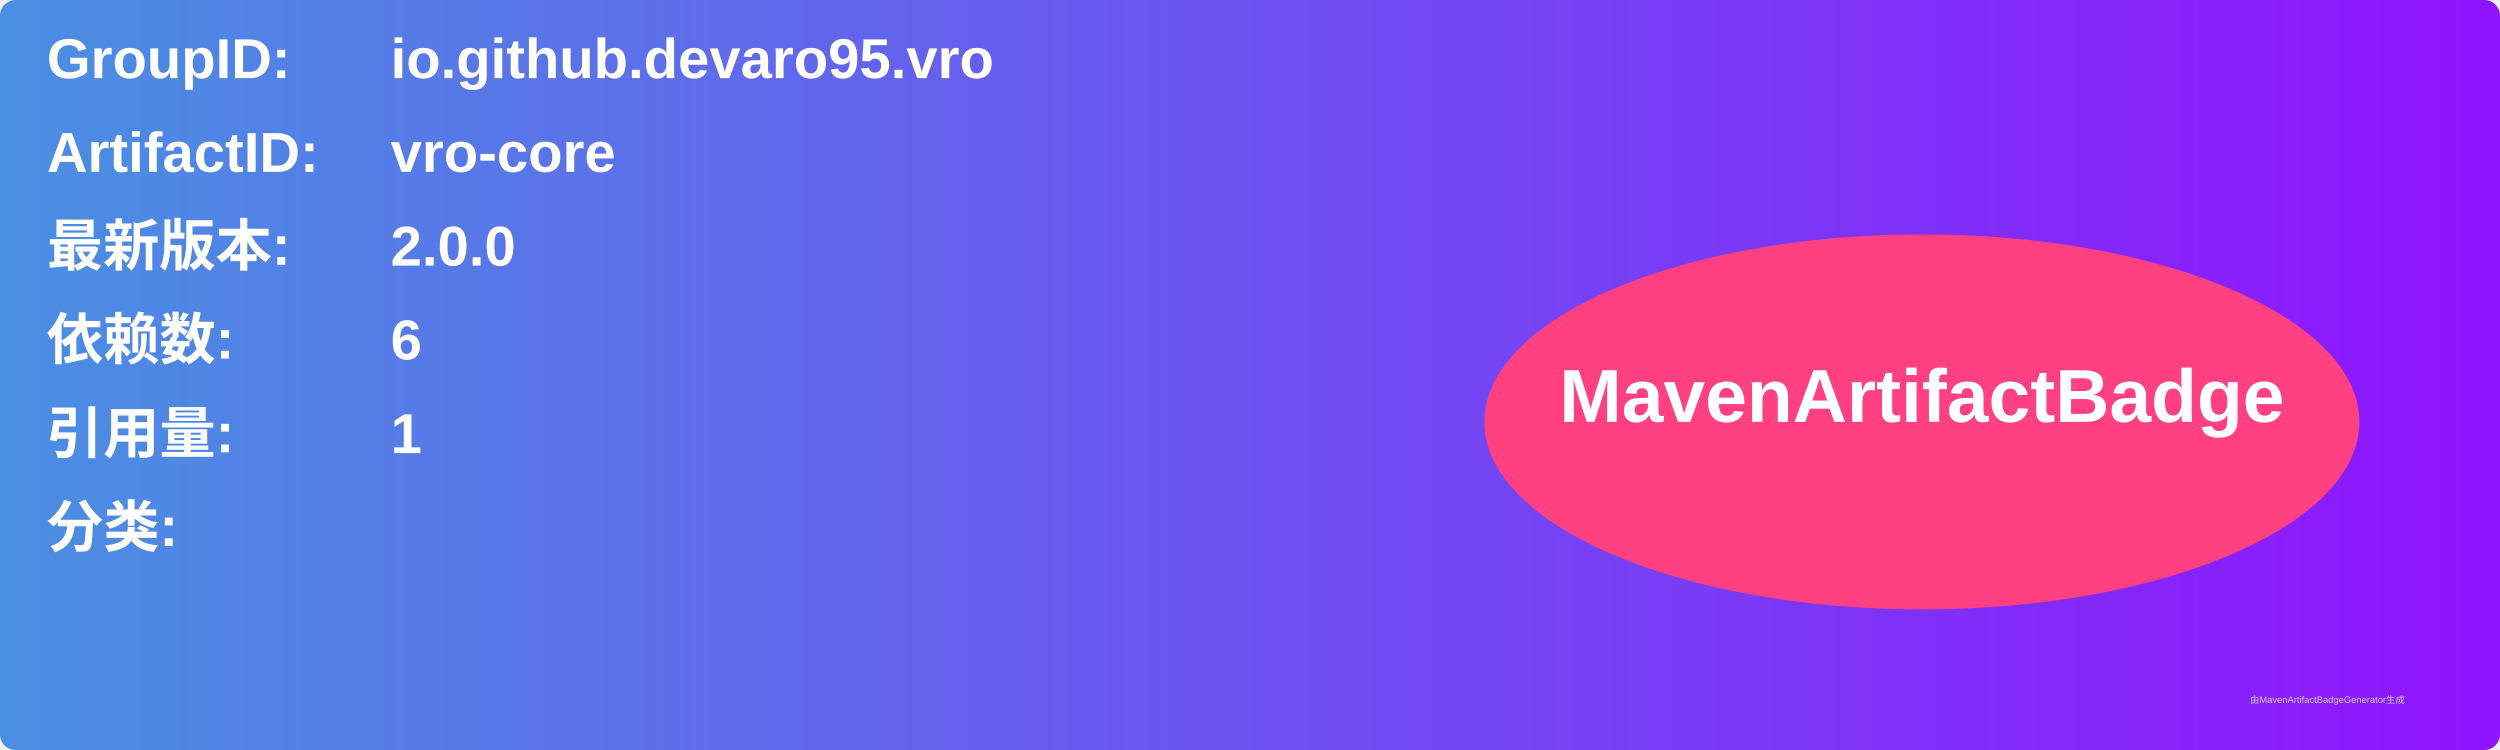
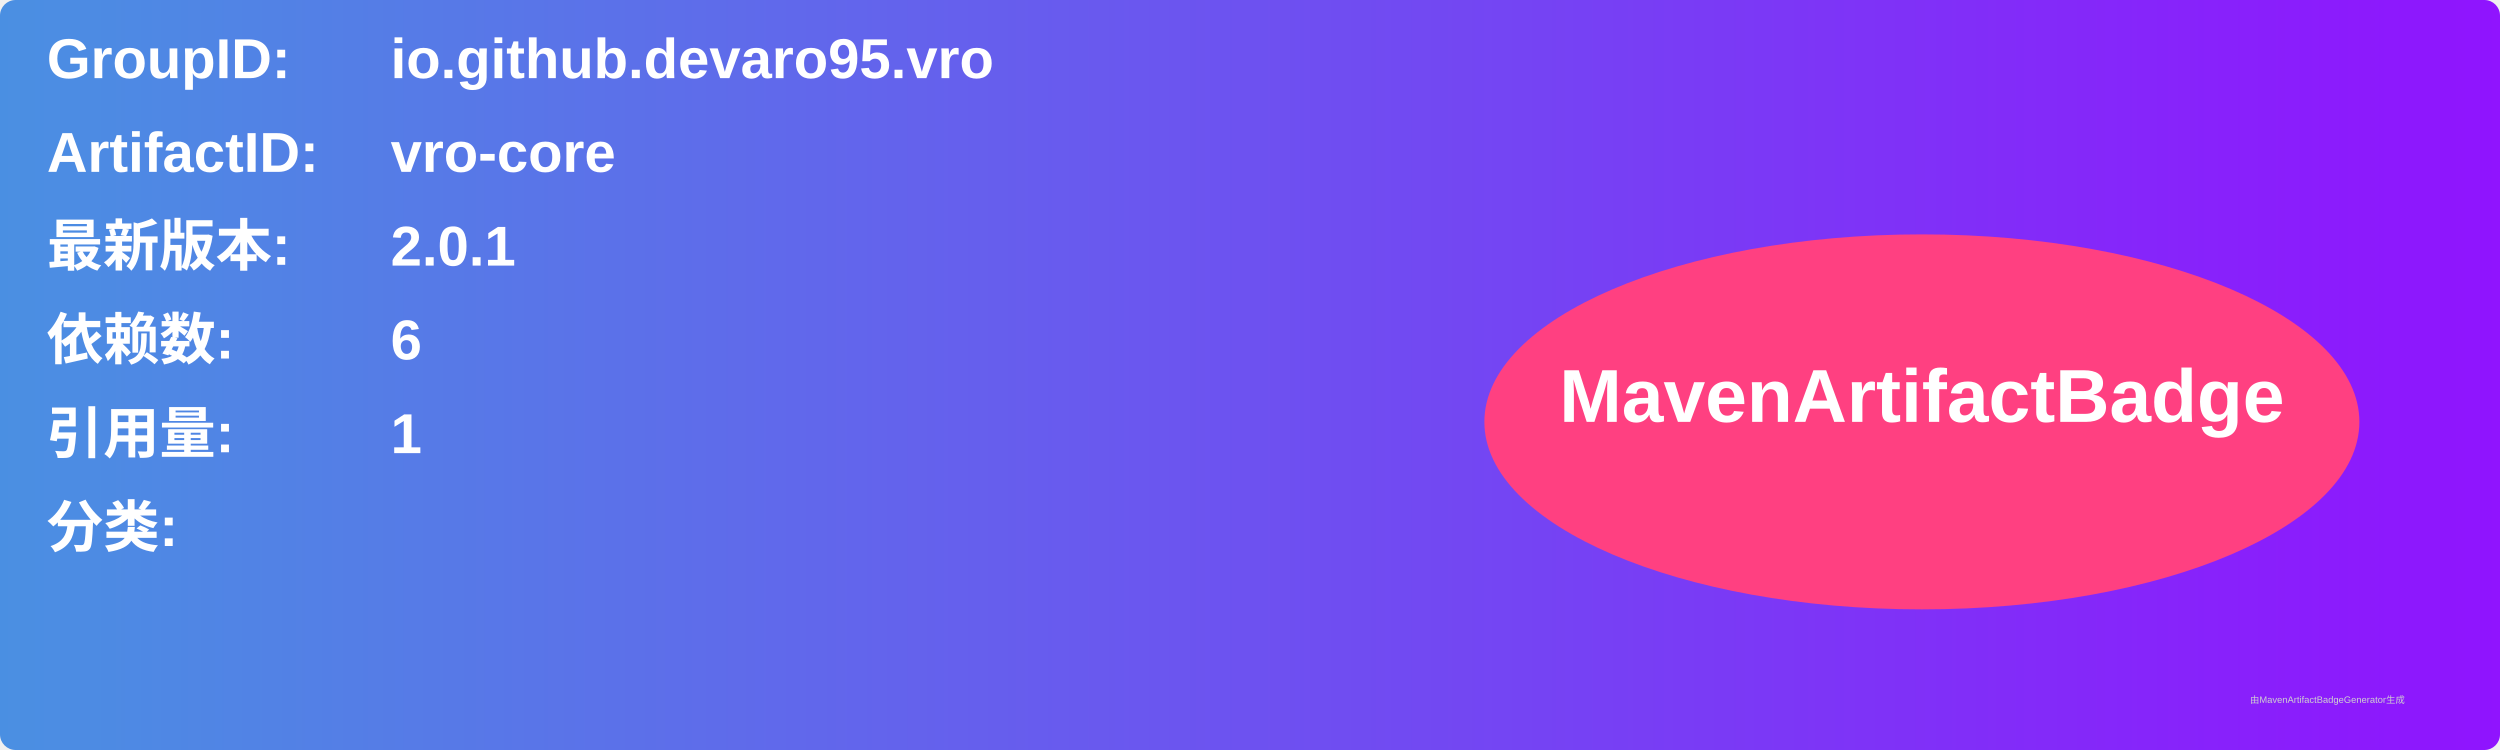
<svg xmlns="http://www.w3.org/2000/svg" width="800" height="240" viewBox="0 0 800 240">
  <linearGradient id="grad" x1="0%" y1="0%" x2="100%" y2="0%">
    <stop offset="0%" stop-color="#4a90e2" />
    <stop offset="100%" stop-color="#9013fe" />
  </linearGradient>
  <rect width="100%" height="100%" rx="5" ry="5" fill="url(#grad)" />
  <g transform="translate(15, 15)">
    <text x="0" y="10" font-family="Arial" font-size="18" fill="white" font-weight="bold" width="260">GroupID:</text>
    <text x="110" y="10" font-family="Arial" font-size="18" fill="white" font-weight="bold" width="460">io.github.devaro95.vro</text>
    <text x="0" y="40" font-family="Arial" font-size="18" fill="white" font-weight="bold" width="260">ArtifactID:</text>
    <text x="110" y="40" font-family="Arial" font-size="18" fill="white" font-weight="bold" width="460">vro-core</text>
    <text x="0" y="70" font-family="Arial" font-size="18" fill="white" font-weight="bold">最新版本:</text>
    <text x="110" y="70" font-family="Arial" font-size="18" fill="white" font-weight="bold">
-       <tspan font-weight="bold">2.0.0</tspan>
+       <tspan font-weight="bold">2.0.1</tspan>
    </text>
    <text x="0" y="100" font-family="Arial" font-size="18" fill="white" font-weight="bold">依赖数: </text>
    <text x="110" y="100" font-family="Arial" font-size="18" fill="white">
      <tspan font-weight="bold">6</tspan>
    </text>
    <text x="0" y="130" font-family="Arial" font-size="18" fill="white" font-weight="bold">引用量: </text>
    <text x="110" y="130" font-family="Arial" font-size="18" fill="white">
      <tspan font-weight="bold">1</tspan>
    </text>
    <text x="0" y="160" font-family="Arial" font-size="18" fill="white" font-weight="bold">分类:</text>
    <text x="10" y="190" font-family="Arial" font-size="10" fill="white">
      <tspan font-weight="bold" />
    </text>
    <ellipse cx="600" cy="120" rx="140" ry="60" fill="#ff4081" />
    <text x="600" y="120" text-anchor="middle" font-family="Arial" font-size="24" fill="white" font-weight="bold">MavenArtifactBadge</text>
  </g>
  <text x="720" y="225" font-family="Arial" font-size="3" fill="#d0d0d0">由MavenArtifactBadgeGenerator生成</text>
</svg>
